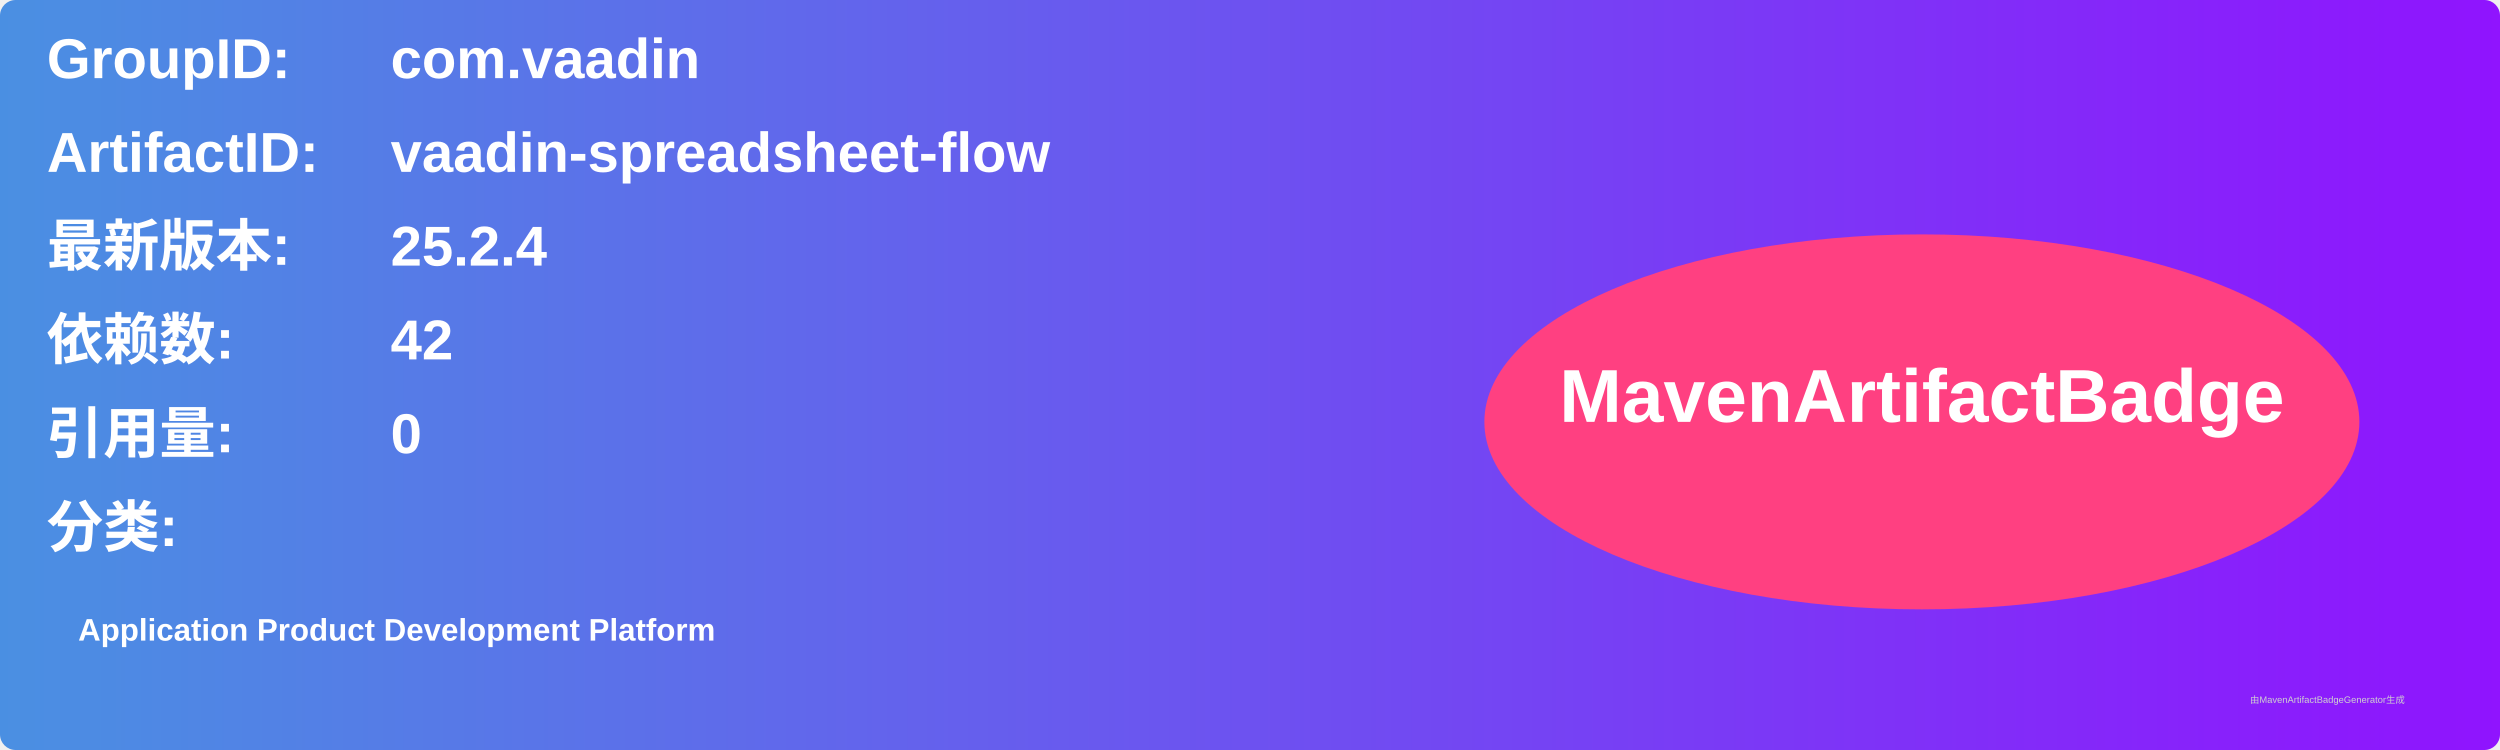
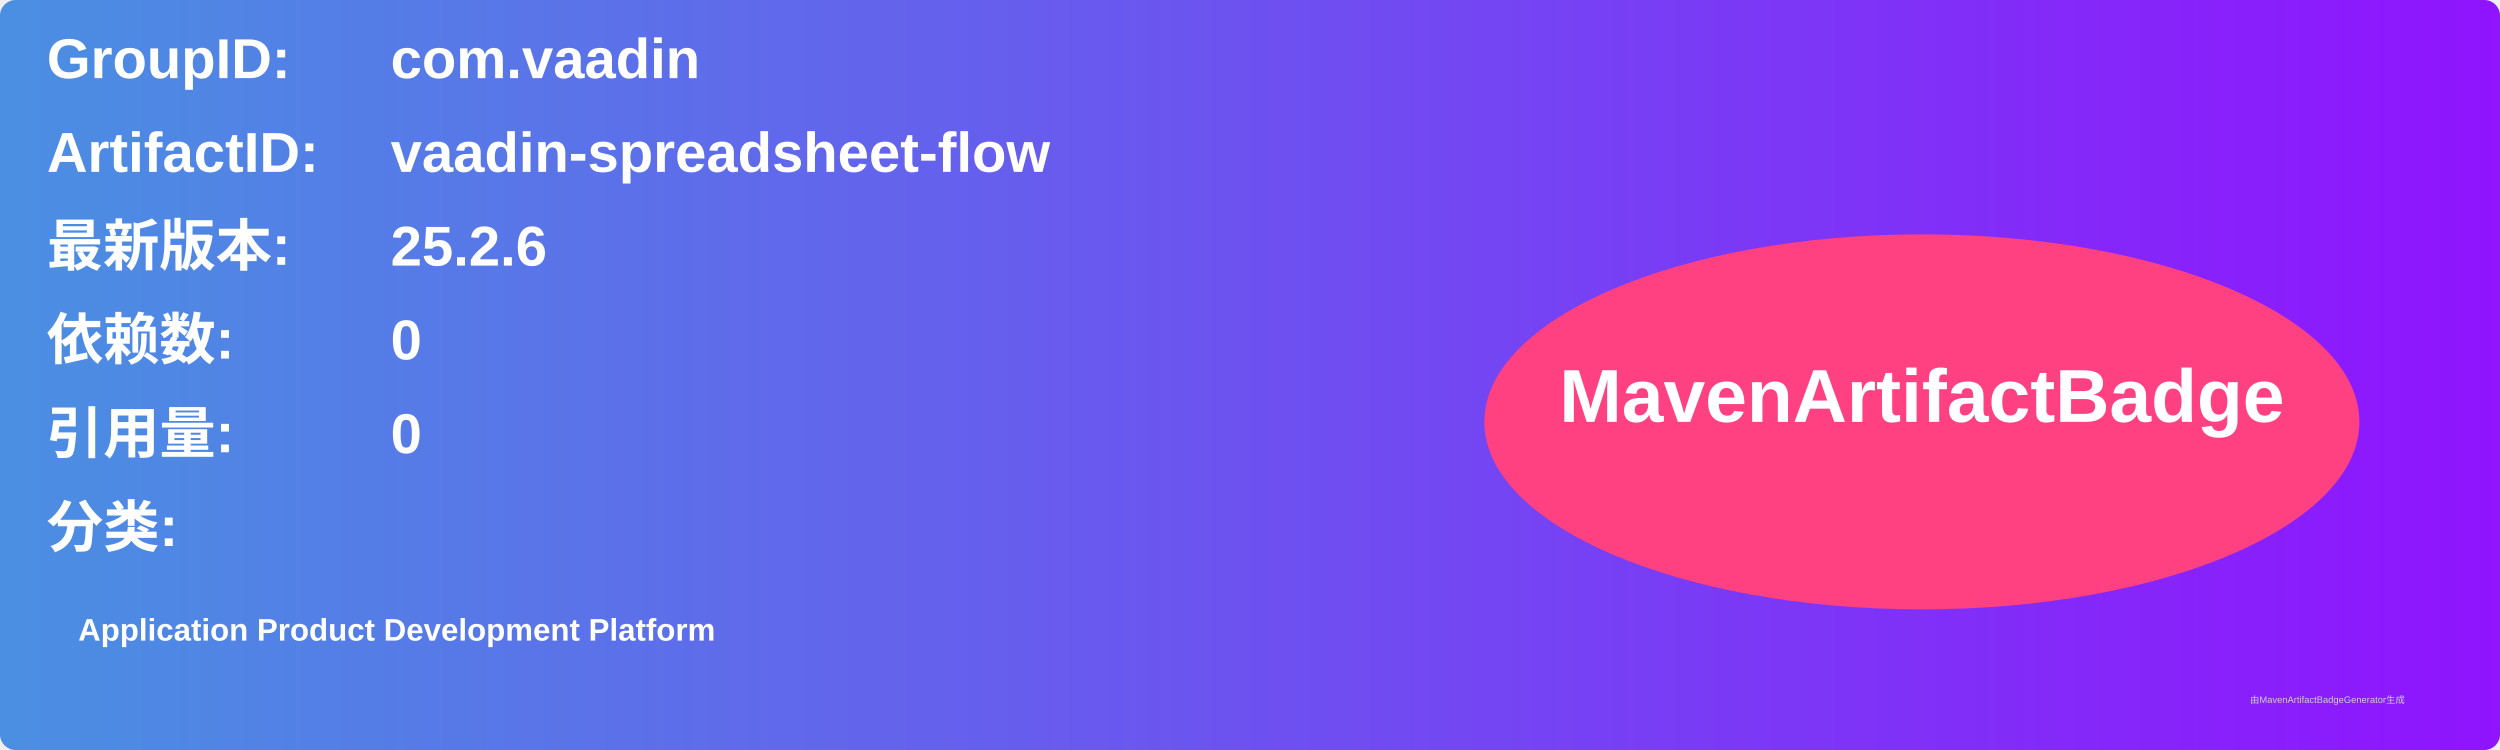
<svg xmlns="http://www.w3.org/2000/svg" width="800" height="240" viewBox="0 0 800 240">
  <linearGradient id="grad" x1="0%" y1="0%" x2="100%" y2="0%">
    <stop offset="0%" stop-color="#4a90e2" />
    <stop offset="100%" stop-color="#9013fe" />
  </linearGradient>
  <rect width="100%" height="100%" rx="5" ry="5" fill="url(#grad)" />
  <g transform="translate(15, 15)">
    <text x="0" y="10" font-family="Arial" font-size="18" fill="white" font-weight="bold" width="260">GroupID:</text>
    <text x="110" y="10" font-family="Arial" font-size="18" fill="white" font-weight="bold" width="460">com.vaadin</text>
    <text x="0" y="40" font-family="Arial" font-size="18" fill="white" font-weight="bold" width="260">ArtifactID:</text>
    <text x="110" y="40" font-family="Arial" font-size="18" fill="white" font-weight="bold" width="460">vaadin-spreadsheet-flow</text>
    <text x="0" y="70" font-family="Arial" font-size="18" fill="white" font-weight="bold">最新版本:</text>
    <text x="110" y="70" font-family="Arial" font-size="18" fill="white" font-weight="bold">
-       <tspan font-weight="bold">25.2.4</tspan>
+       <tspan font-weight="bold">25.2.6</tspan>
    </text>
    <text x="0" y="100" font-family="Arial" font-size="18" fill="white" font-weight="bold">依赖数: </text>
    <text x="110" y="100" font-family="Arial" font-size="18" fill="white">
-       <tspan font-weight="bold">42</tspan>
+       <tspan font-weight="bold">0</tspan>
    </text>
    <text x="0" y="130" font-family="Arial" font-size="18" fill="white" font-weight="bold">引用量: </text>
    <text x="110" y="130" font-family="Arial" font-size="18" fill="white">
      <tspan font-weight="bold">0</tspan>
    </text>
    <text x="0" y="160" font-family="Arial" font-size="18" fill="white" font-weight="bold">分类:</text>
    <text x="10" y="190" font-family="Arial" font-size="10" fill="white">
      <tspan font-weight="bold">Application Product Development Platform</tspan>
    </text>
    <ellipse cx="600" cy="120" rx="140" ry="60" fill="#ff4081" />
    <text x="600" y="120" text-anchor="middle" font-family="Arial" font-size="24" fill="white" font-weight="bold">MavenArtifactBadge</text>
  </g>
  <text x="720" y="225" font-family="Arial" font-size="3" fill="#d0d0d0">由MavenArtifactBadgeGenerator生成</text>
</svg>
